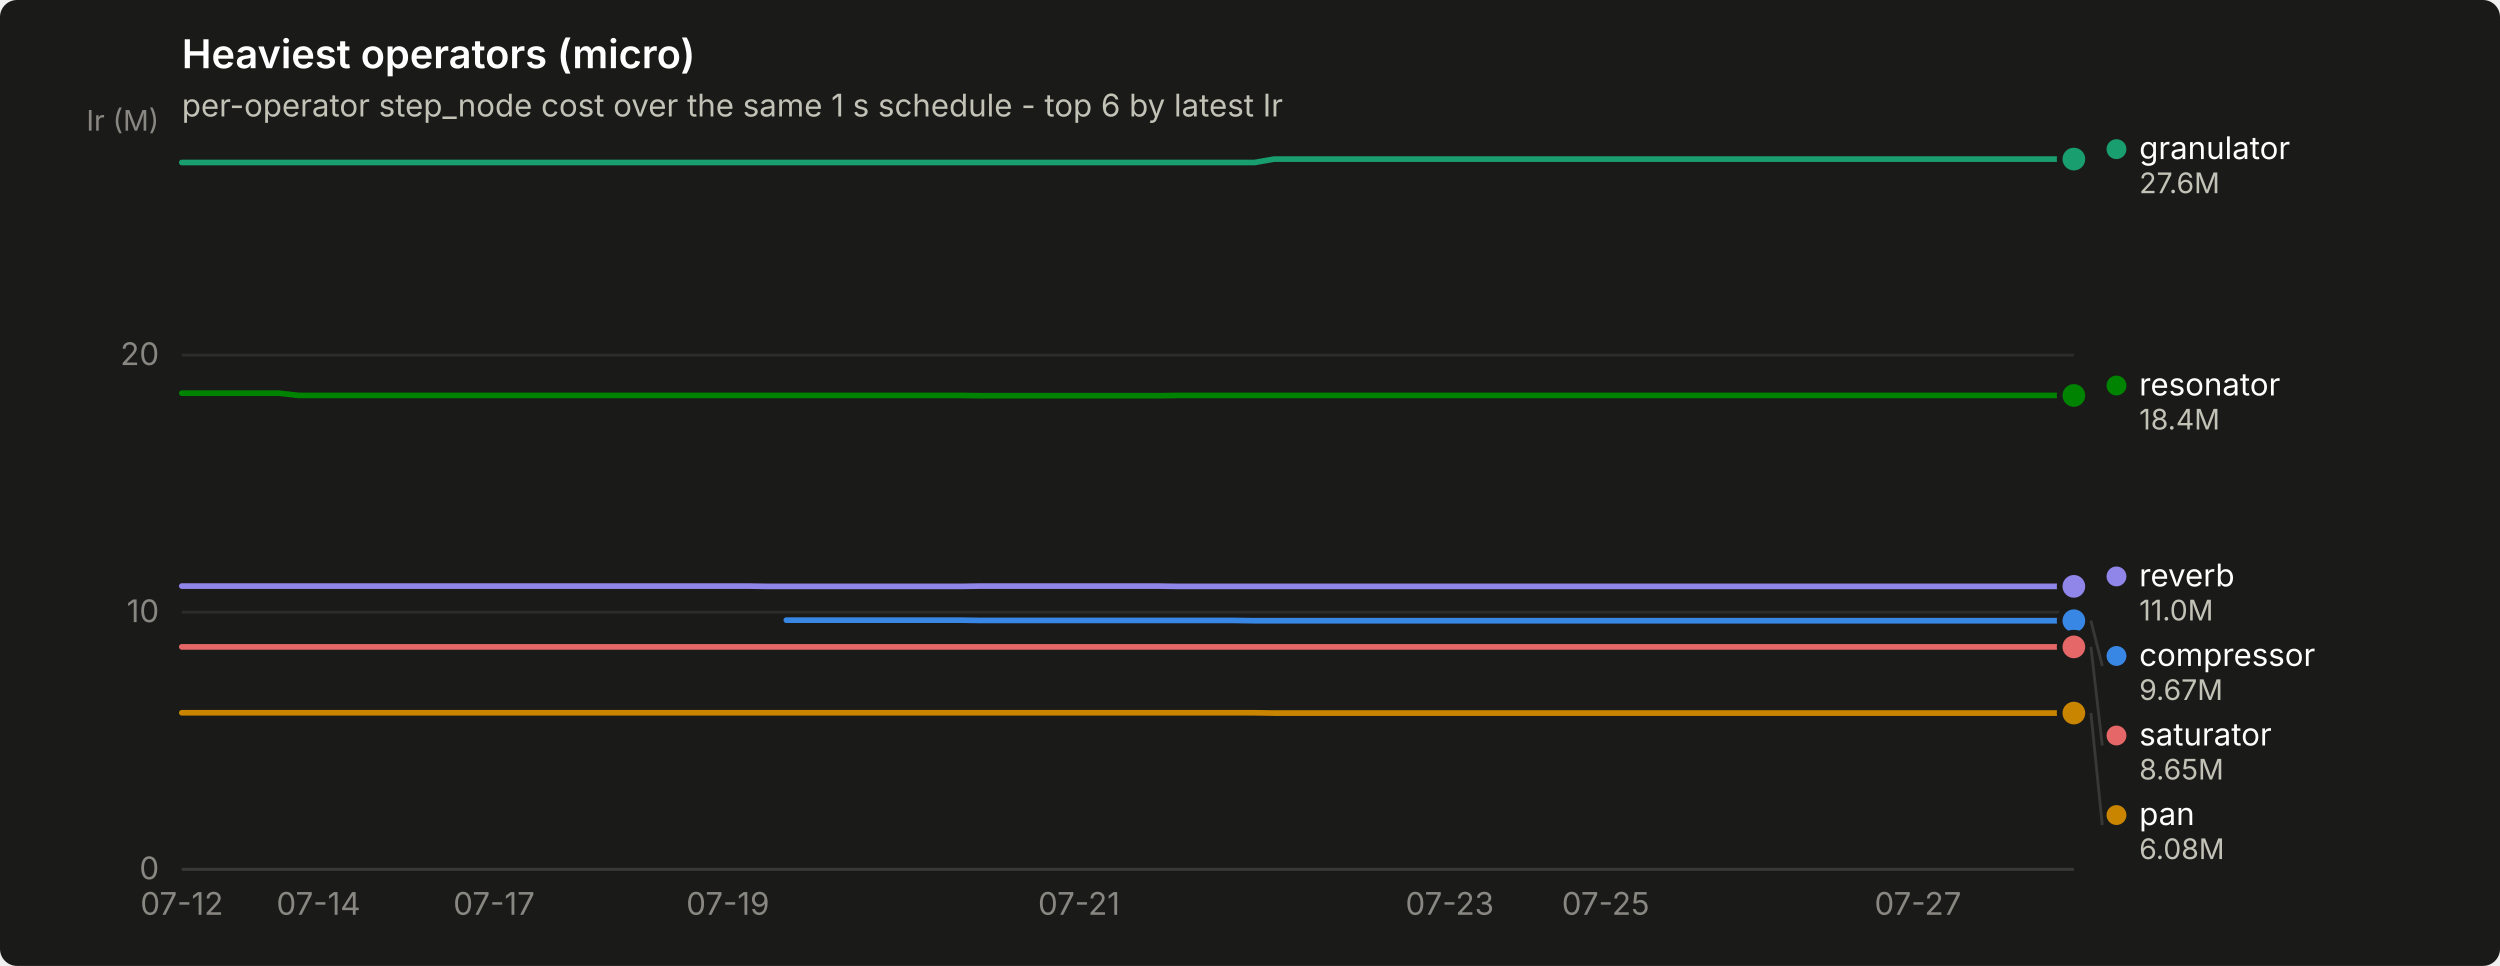
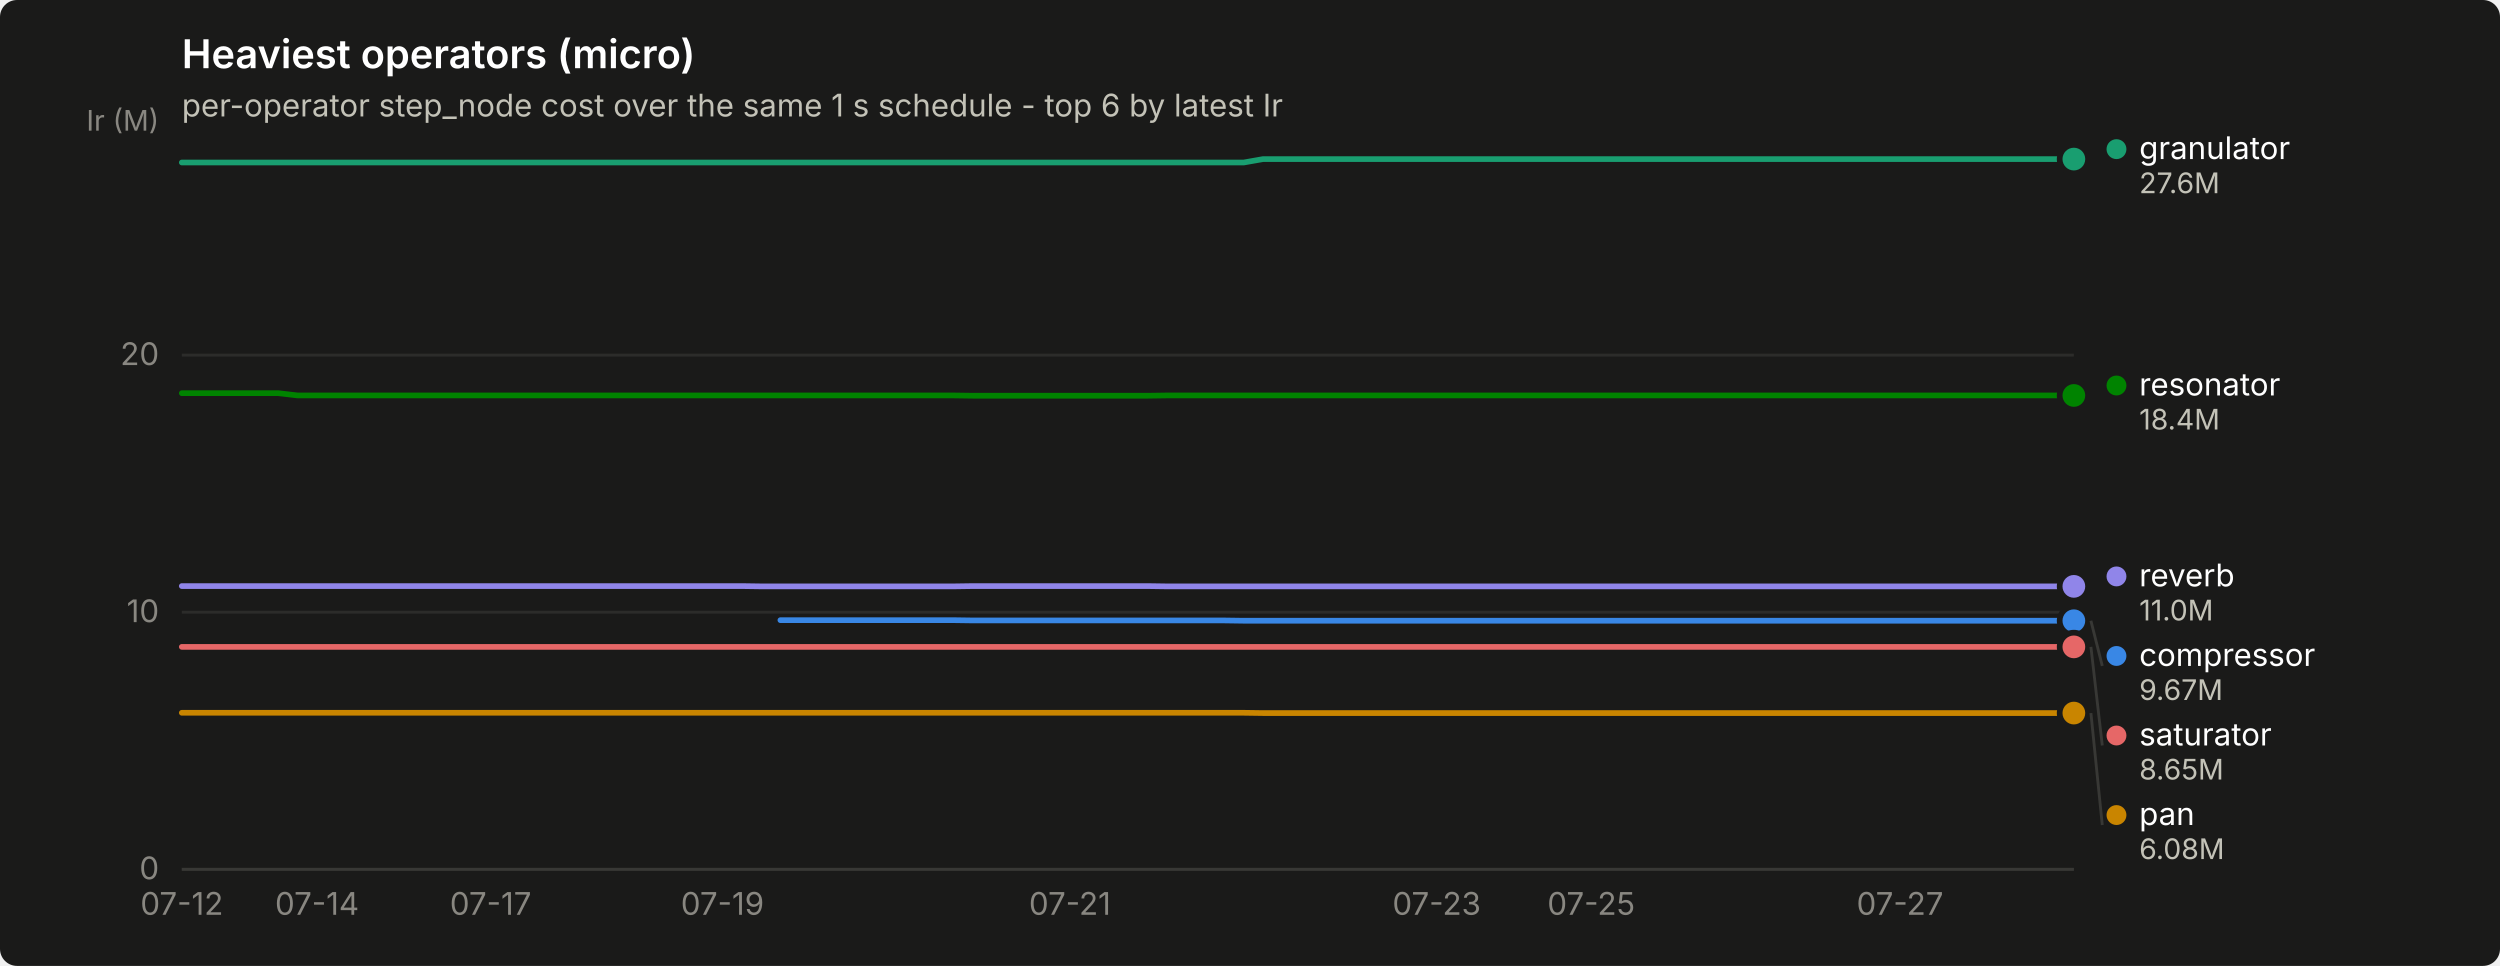
<svg xmlns="http://www.w3.org/2000/svg" width="880" height="340" viewBox="0 0 880 340" role="img" aria-label="Heaviest operators (micro)">
  <rect width="880" height="340" rx="6" fill="#1a1a19" />
  <text x="64" y="24" font-family="system-ui, -apple-system, &quot;Segoe UI&quot;, sans-serif" font-size="14" font-weight="600" fill="#ffffff">Heaviest operators (micro)</text>
  <text x="64" y="41" font-family="system-ui, -apple-system, &quot;Segoe UI&quot;, sans-serif" font-size="11" fill="#c3c2b7">per-operator step_node cost over the same 1 s schedule - top 6 by latest Ir</text>
  <line x1="64" y1="306.0" x2="730" y2="306.0" stroke="#2c2c2a" stroke-width="1" />
  <text x="56" y="309.5" text-anchor="end" font-family="system-ui, -apple-system, &quot;Segoe UI&quot;, sans-serif" font-size="11" style="font-variant-numeric: tabular-nums" fill="#898781">0</text>
  <line x1="64" y1="215.5" x2="730" y2="215.5" stroke="#2c2c2a" stroke-width="1" />
  <text x="56" y="219.0" text-anchor="end" font-family="system-ui, -apple-system, &quot;Segoe UI&quot;, sans-serif" font-size="11" style="font-variant-numeric: tabular-nums" fill="#898781">10</text>
  <line x1="64" y1="125.0" x2="730" y2="125.0" stroke="#2c2c2a" stroke-width="1" />
  <text x="56" y="128.5" text-anchor="end" font-family="system-ui, -apple-system, &quot;Segoe UI&quot;, sans-serif" font-size="11" style="font-variant-numeric: tabular-nums" fill="#898781">20</text>
  <text x="56" y="46" text-anchor="end" font-family="system-ui, -apple-system, &quot;Segoe UI&quot;, sans-serif" font-size="10" fill="#898781">Ir (M)</text>
  <line x1="64" y1="306" x2="730" y2="306" stroke="#383835" stroke-width="1" />
  <text x="64.0" y="322" text-anchor="middle" font-family="system-ui, -apple-system, &quot;Segoe UI&quot;, sans-serif" font-size="11" style="font-variant-numeric: tabular-nums" fill="#898781">07-12</text>
-   <text x="112.1" y="322" text-anchor="middle" font-family="system-ui, -apple-system, &quot;Segoe UI&quot;, sans-serif" font-size="11" style="font-variant-numeric: tabular-nums" fill="#898781">07-14</text>
-   <text x="173.9" y="322" text-anchor="middle" font-family="system-ui, -apple-system, &quot;Segoe UI&quot;, sans-serif" font-size="11" style="font-variant-numeric: tabular-nums" fill="#898781">07-17</text>
-   <text x="256.2" y="322" text-anchor="middle" font-family="system-ui, -apple-system, &quot;Segoe UI&quot;, sans-serif" font-size="11" style="font-variant-numeric: tabular-nums" fill="#898781">07-19</text>
-   <text x="379.8" y="322" text-anchor="middle" font-family="system-ui, -apple-system, &quot;Segoe UI&quot;, sans-serif" font-size="11" style="font-variant-numeric: tabular-nums" fill="#898781">07-21</text>
-   <text x="510.3" y="322" text-anchor="middle" font-family="system-ui, -apple-system, &quot;Segoe UI&quot;, sans-serif" font-size="11" style="font-variant-numeric: tabular-nums" fill="#898781">07-23</text>
-   <text x="565.2" y="322" text-anchor="middle" font-family="system-ui, -apple-system, &quot;Segoe UI&quot;, sans-serif" font-size="11" style="font-variant-numeric: tabular-nums" fill="#898781">07-25</text>
-   <text x="675.1" y="322" text-anchor="middle" font-family="system-ui, -apple-system, &quot;Segoe UI&quot;, sans-serif" font-size="11" style="font-variant-numeric: tabular-nums" fill="#898781">07-27</text>
-   <path d="M276.8,218.3 L283.7,218.3 L290.6,218.3 L297.4,218.3 L304.3,218.3 L311.2,218.3 L318.0,218.3 L324.9,218.3 L331.8,218.3 L338.6,218.3 L345.5,218.4 L352.4,218.4 L359.2,218.4 L366.1,218.4 L373.0,218.4 L379.8,218.4 L386.7,218.4 L393.6,218.4 L400.4,218.4 L407.3,218.4 L414.2,218.4 L421.0,218.4 L427.9,218.4 L434.8,218.4 L441.6,218.5 L448.5,218.5 L455.4,218.5 L462.2,218.5 L469.1,218.5 L476.0,218.5 L482.8,218.5 L489.7,218.5 L496.6,218.5 L503.4,218.5 L510.3,218.5 L517.2,218.5 L524.0,218.5 L530.9,218.5 L537.8,218.5 L544.6,218.5 L551.5,218.5 L558.4,218.5 L565.2,218.5 L572.1,218.5 L578.9,218.5 L585.8,218.5 L592.7,218.5 L599.5,218.5 L606.4,218.5 L613.3,218.5 L620.1,218.5 L627.0,218.5 L633.9,218.5 L640.7,218.5 L647.6,218.5 L654.5,218.5 L661.3,218.5 L668.2,218.5 L675.1,218.5 L681.9,218.5 L688.8,218.5 L695.7,218.5 L702.5,218.5 L709.4,218.5 L716.3,218.5 L723.1,218.5 L730.0,218.5" fill="none" stroke="#3987e5" stroke-width="2" stroke-linejoin="round" stroke-linecap="round" />
+   <text x="111.6" y="322" text-anchor="middle" font-family="system-ui, -apple-system, &quot;Segoe UI&quot;, sans-serif" font-size="11" style="font-variant-numeric: tabular-nums" fill="#898781">07-14</text>
+   <text x="172.7" y="322" text-anchor="middle" font-family="system-ui, -apple-system, &quot;Segoe UI&quot;, sans-serif" font-size="11" style="font-variant-numeric: tabular-nums" fill="#898781">07-17</text>
+   <text x="254.3" y="322" text-anchor="middle" font-family="system-ui, -apple-system, &quot;Segoe UI&quot;, sans-serif" font-size="11" style="font-variant-numeric: tabular-nums" fill="#898781">07-19</text>
+   <text x="376.6" y="322" text-anchor="middle" font-family="system-ui, -apple-system, &quot;Segoe UI&quot;, sans-serif" font-size="11" style="font-variant-numeric: tabular-nums" fill="#898781">07-21</text>
+   <text x="505.7" y="322" text-anchor="middle" font-family="system-ui, -apple-system, &quot;Segoe UI&quot;, sans-serif" font-size="11" style="font-variant-numeric: tabular-nums" fill="#898781">07-23</text>
+   <text x="560.1" y="322" text-anchor="middle" font-family="system-ui, -apple-system, &quot;Segoe UI&quot;, sans-serif" font-size="11" style="font-variant-numeric: tabular-nums" fill="#898781">07-25</text>
+   <text x="668.8" y="322" text-anchor="middle" font-family="system-ui, -apple-system, &quot;Segoe UI&quot;, sans-serif" font-size="11" style="font-variant-numeric: tabular-nums" fill="#898781">07-27</text>
+   <path d="M274.7,218.3 L281.5,218.3 L288.3,218.3 L295.1,218.3 L301.9,218.3 L308.7,218.3 L315.4,218.3 L322.2,218.3 L329.0,218.3 L335.8,218.3 L342.6,218.4 L349.4,218.4 L356.2,218.4 L363.0,218.4 L369.8,218.4 L376.6,218.4 L383.4,218.4 L390.2,218.4 L397.0,218.4 L403.8,218.4 L410.6,218.4 L417.4,218.4 L424.2,218.4 L431.0,218.4 L437.8,218.5 L444.6,218.5 L451.4,218.5 L458.2,218.5 L465.0,218.5 L471.8,218.5 L478.6,218.5 L485.3,218.5 L492.1,218.5 L498.9,218.5 L505.7,218.5 L512.5,218.5 L519.3,218.5 L526.1,218.5 L532.9,218.5 L539.7,218.5 L546.5,218.5 L553.3,218.5 L560.1,218.5 L566.9,218.5 L573.7,218.5 L580.5,218.5 L587.3,218.5 L594.1,218.5 L600.9,218.5 L607.7,218.5 L614.5,218.5 L621.3,218.5 L628.1,218.5 L634.9,218.5 L641.7,218.5 L648.4,218.5 L655.2,218.5 L662.0,218.5 L668.8,218.5 L675.6,218.5 L682.4,218.5 L689.2,218.5 L696.0,218.5 L702.8,218.5 L709.6,218.5 L716.4,218.5 L723.2,218.5 L730.0,218.5" fill="none" stroke="#3987e5" stroke-width="2" stroke-linejoin="round" stroke-linecap="round" />
  <circle cx="730.0" cy="218.5" r="6" fill="#1a1a19" />
  <circle cx="730.0" cy="218.5" r="4" fill="#3987e5" />
-   <path d="M64.0,57.2 L70.9,57.2 L77.7,57.2 L84.6,57.2 L91.5,57.2 L98.3,57.2 L105.2,57.2 L112.1,57.2 L118.9,57.2 L125.8,57.2 L132.7,57.2 L139.5,57.2 L146.4,57.2 L153.3,57.2 L160.1,57.2 L167.0,57.2 L173.9,57.2 L180.7,57.2 L187.6,57.2 L194.5,57.2 L201.3,57.2 L208.2,57.2 L215.1,57.2 L221.9,57.2 L228.8,57.2 L235.6,57.2 L242.5,57.2 L249.4,57.2 L256.2,57.2 L263.1,57.2 L270.0,57.2 L276.8,57.2 L283.7,57.2 L290.6,57.2 L297.4,57.2 L304.3,57.2 L311.2,57.2 L318.0,57.2 L324.9,57.2 L331.8,57.2 L338.6,57.2 L345.5,57.2 L352.4,57.2 L359.2,57.2 L366.1,57.2 L373.0,57.2 L379.8,57.2 L386.7,57.2 L393.6,57.2 L400.4,57.2 L407.3,57.2 L414.2,57.2 L421.0,57.2 L427.9,57.2 L434.8,57.2 L441.6,57.2 L448.5,56.0 L455.4,56.0 L462.2,56.0 L469.1,56.0 L476.0,56.0 L482.8,56.0 L489.7,56.0 L496.6,56.0 L503.4,56.0 L510.3,56.0 L517.2,56.0 L524.0,56.0 L530.9,56.0 L537.8,56.0 L544.6,56.0 L551.5,56.0 L558.4,56.0 L565.2,56.0 L572.1,56.0 L578.9,56.0 L585.8,56.0 L592.7,56.0 L599.5,56.0 L606.4,56.0 L613.3,56.0 L620.1,56.0 L627.0,56.0 L633.9,56.0 L640.7,56.0 L647.6,56.0 L654.5,56.0 L661.3,56.0 L668.2,56.0 L675.1,56.0 L681.9,56.0 L688.8,56.0 L695.7,56.0 L702.5,56.0 L709.4,56.0 L716.3,56.0 L723.1,56.0 L730.0,56.0" fill="none" stroke="#199e70" stroke-width="2" stroke-linejoin="round" stroke-linecap="round" />
+   <path d="M64.0,57.2 L70.8,57.2 L77.6,57.2 L84.4,57.2 L91.2,57.2 L98.0,57.2 L104.8,57.2 L111.6,57.2 L118.4,57.2 L125.2,57.2 L132.0,57.2 L138.8,57.2 L145.6,57.2 L152.3,57.2 L159.1,57.2 L165.9,57.2 L172.7,57.2 L179.5,57.2 L186.3,57.2 L193.1,57.2 L199.9,57.2 L206.7,57.2 L213.5,57.2 L220.3,57.2 L227.1,57.2 L233.9,57.2 L240.7,57.2 L247.5,57.2 L254.3,57.2 L261.1,57.2 L267.9,57.2 L274.7,57.2 L281.5,57.2 L288.3,57.2 L295.1,57.2 L301.9,57.2 L308.7,57.2 L315.4,57.2 L322.2,57.2 L329.0,57.2 L335.8,57.2 L342.6,57.2 L349.4,57.2 L356.2,57.2 L363.0,57.2 L369.8,57.2 L376.6,57.2 L383.4,57.2 L390.2,57.2 L397.0,57.2 L403.8,57.2 L410.6,57.2 L417.4,57.2 L424.2,57.2 L431.0,57.2 L437.8,57.2 L444.6,56.0 L451.4,56.0 L458.2,56.0 L465.0,56.0 L471.8,56.0 L478.6,56.0 L485.3,56.0 L492.1,56.0 L498.9,56.0 L505.7,56.0 L512.5,56.0 L519.3,56.0 L526.1,56.0 L532.9,56.0 L539.7,56.0 L546.5,56.0 L553.3,56.0 L560.1,56.0 L566.9,56.0 L573.7,56.0 L580.5,56.0 L587.3,56.0 L594.1,56.0 L600.9,56.0 L607.7,56.0 L614.5,56.0 L621.3,56.0 L628.1,56.0 L634.9,56.0 L641.7,56.0 L648.4,56.0 L655.2,56.0 L662.0,56.0 L668.8,56.0 L675.6,56.0 L682.4,56.0 L689.2,56.0 L696.0,56.0 L702.8,56.0 L709.6,56.0 L716.4,56.0 L723.2,56.0 L730.0,56.0" fill="none" stroke="#199e70" stroke-width="2" stroke-linejoin="round" stroke-linecap="round" />
  <circle cx="730.0" cy="56.0" r="6" fill="#1a1a19" />
  <circle cx="730.0" cy="56.0" r="4" fill="#199e70" />
-   <path d="M64.0,250.9 L70.9,250.9 L77.7,250.9 L84.6,250.9 L91.5,250.9 L98.3,250.9 L105.2,250.9 L112.1,250.9 L118.9,250.9 L125.8,250.9 L132.7,250.9 L139.5,250.9 L146.4,250.9 L153.3,250.9 L160.1,250.9 L167.0,250.9 L173.9,250.9 L180.7,250.9 L187.6,250.9 L194.5,250.9 L201.3,250.9 L208.2,250.9 L215.1,250.9 L221.9,250.9 L228.8,250.9 L235.6,250.9 L242.5,250.9 L249.4,250.9 L256.2,250.9 L263.1,250.9 L270.0,250.9 L276.8,250.9 L283.7,250.9 L290.6,250.9 L297.4,250.9 L304.3,250.9 L311.2,250.9 L318.0,250.9 L324.9,250.9 L331.8,250.9 L338.6,250.9 L345.5,250.9 L352.4,250.9 L359.2,250.9 L366.1,250.9 L373.0,250.9 L379.8,250.9 L386.7,250.9 L393.6,250.9 L400.4,250.9 L407.3,250.9 L414.2,250.9 L421.0,250.9 L427.9,250.9 L434.8,250.9 L441.6,250.9 L448.5,251.0 L455.4,251.0 L462.2,251.0 L469.1,251.0 L476.0,251.0 L482.8,251.0 L489.7,251.0 L496.6,251.0 L503.4,251.0 L510.3,251.0 L517.2,251.0 L524.0,251.0 L530.9,251.0 L537.8,251.0 L544.6,251.0 L551.5,251.0 L558.4,251.0 L565.2,251.0 L572.1,251.0 L578.9,251.0 L585.8,251.0 L592.7,251.0 L599.5,251.0 L606.4,251.0 L613.3,251.0 L620.1,251.0 L627.0,251.0 L633.9,251.0 L640.7,251.0 L647.6,251.0 L654.5,251.0 L661.3,251.0 L668.2,251.0 L675.1,251.0 L681.9,251.0 L688.8,251.0 L695.7,251.0 L702.5,251.0 L709.4,251.0 L716.3,251.0 L723.1,251.0 L730.0,251.0" fill="none" stroke="#c98500" stroke-width="2" stroke-linejoin="round" stroke-linecap="round" />
+   <path d="M64.0,250.9 L70.8,250.9 L77.6,250.9 L84.4,250.9 L91.2,250.9 L98.0,250.9 L104.8,250.9 L111.6,250.9 L118.4,250.9 L125.2,250.9 L132.0,250.9 L138.8,250.9 L145.6,250.9 L152.3,250.9 L159.1,250.9 L165.9,250.9 L172.7,250.9 L179.5,250.9 L186.3,250.9 L193.1,250.9 L199.9,250.9 L206.7,250.9 L213.5,250.9 L220.3,250.9 L227.1,250.9 L233.9,250.9 L240.7,250.9 L247.5,250.9 L254.3,250.9 L261.1,250.9 L267.9,250.9 L274.7,250.9 L281.5,250.9 L288.3,250.9 L295.1,250.9 L301.9,250.9 L308.7,250.9 L315.4,250.9 L322.2,250.9 L329.0,250.9 L335.8,250.9 L342.6,250.9 L349.4,250.9 L356.2,250.9 L363.0,250.9 L369.8,250.9 L376.6,250.9 L383.4,250.9 L390.2,250.9 L397.0,250.9 L403.8,250.9 L410.6,250.9 L417.4,250.9 L424.2,250.9 L431.0,250.9 L437.8,250.9 L444.6,251.0 L451.4,251.0 L458.2,251.0 L465.0,251.0 L471.8,251.0 L478.6,251.0 L485.3,251.0 L492.1,251.0 L498.9,251.0 L505.7,251.0 L512.5,251.0 L519.3,251.0 L526.1,251.0 L532.9,251.0 L539.7,251.0 L546.5,251.0 L553.3,251.0 L560.1,251.0 L566.9,251.0 L573.7,251.0 L580.5,251.0 L587.3,251.0 L594.1,251.0 L600.9,251.0 L607.7,251.0 L614.5,251.0 L621.3,251.0 L628.1,251.0 L634.9,251.0 L641.7,251.0 L648.4,251.0 L655.2,251.0 L662.0,251.0 L668.8,251.0 L675.6,251.0 L682.4,251.0 L689.2,251.0 L696.0,251.0 L702.8,251.0 L709.6,251.0 L716.4,251.0 L723.2,251.0 L730.0,251.0" fill="none" stroke="#c98500" stroke-width="2" stroke-linejoin="round" stroke-linecap="round" />
  <circle cx="730.0" cy="251.0" r="6" fill="#1a1a19" />
  <circle cx="730.0" cy="251.0" r="4" fill="#c98500" />
-   <path d="M64.0,138.4 L70.9,138.4 L77.7,138.4 L84.6,138.4 L91.5,138.4 L98.3,138.4 L105.2,139.2 L112.1,139.2 L118.9,139.2 L125.8,139.2 L132.7,139.2 L139.5,139.2 L146.4,139.2 L153.3,139.2 L160.1,139.2 L167.0,139.2 L173.9,139.2 L180.7,139.2 L187.6,139.2 L194.5,139.2 L201.3,139.2 L208.2,139.2 L215.1,139.2 L221.9,139.2 L228.8,139.2 L235.6,139.2 L242.5,139.2 L249.4,139.2 L256.2,139.2 L263.1,139.2 L270.0,139.2 L276.8,139.2 L283.7,139.2 L290.6,139.2 L297.4,139.2 L304.3,139.2 L311.2,139.2 L318.0,139.2 L324.9,139.2 L331.8,139.2 L338.6,139.2 L345.5,139.3 L352.4,139.3 L359.2,139.3 L366.1,139.3 L373.0,139.3 L379.8,139.3 L386.7,139.3 L393.6,139.3 L400.4,139.3 L407.3,139.3 L414.2,139.2 L421.0,139.2 L427.9,139.2 L434.8,139.2 L441.6,139.2 L448.5,139.2 L455.4,139.2 L462.2,139.2 L469.1,139.2 L476.0,139.2 L482.8,139.2 L489.7,139.2 L496.6,139.2 L503.4,139.2 L510.3,139.2 L517.2,139.2 L524.0,139.2 L530.9,139.2 L537.8,139.2 L544.6,139.2 L551.5,139.2 L558.4,139.2 L565.2,139.2 L572.1,139.2 L578.9,139.2 L585.8,139.2 L592.7,139.2 L599.5,139.2 L606.4,139.2 L613.3,139.2 L620.1,139.2 L627.0,139.2 L633.9,139.2 L640.7,139.2 L647.6,139.2 L654.5,139.2 L661.3,139.2 L668.2,139.2 L675.1,139.2 L681.9,139.2 L688.8,139.2 L695.7,139.2 L702.5,139.2 L709.4,139.2 L716.3,139.2 L723.1,139.2 L730.0,139.2" fill="none" stroke="#008300" stroke-width="2" stroke-linejoin="round" stroke-linecap="round" />
+   <path d="M64.0,138.4 L70.8,138.4 L77.6,138.4 L84.4,138.4 L91.2,138.4 L98.0,138.4 L104.8,139.2 L111.6,139.2 L118.4,139.2 L125.2,139.2 L132.0,139.2 L138.8,139.2 L145.6,139.2 L152.3,139.2 L159.1,139.2 L165.9,139.2 L172.7,139.2 L179.5,139.2 L186.3,139.2 L193.1,139.2 L199.9,139.2 L206.7,139.2 L213.5,139.2 L220.3,139.2 L227.1,139.2 L233.9,139.2 L240.7,139.2 L247.5,139.2 L254.3,139.2 L261.1,139.2 L267.9,139.2 L274.7,139.2 L281.5,139.2 L288.3,139.2 L295.1,139.2 L301.9,139.2 L308.7,139.2 L315.4,139.2 L322.2,139.2 L329.0,139.2 L335.8,139.2 L342.6,139.3 L349.4,139.3 L356.2,139.3 L363.0,139.3 L369.8,139.3 L376.6,139.3 L383.4,139.3 L390.2,139.3 L397.0,139.3 L403.8,139.3 L410.6,139.2 L417.4,139.2 L424.2,139.2 L431.0,139.2 L437.8,139.2 L444.6,139.2 L451.4,139.2 L458.2,139.2 L465.0,139.2 L471.8,139.2 L478.6,139.2 L485.3,139.2 L492.1,139.2 L498.9,139.2 L505.7,139.2 L512.5,139.2 L519.3,139.2 L526.1,139.2 L532.9,139.2 L539.7,139.2 L546.5,139.2 L553.3,139.2 L560.1,139.2 L566.9,139.2 L573.7,139.2 L580.5,139.2 L587.3,139.2 L594.1,139.2 L600.9,139.2 L607.7,139.2 L614.5,139.2 L621.3,139.2 L628.1,139.2 L634.9,139.2 L641.7,139.2 L648.4,139.2 L655.2,139.2 L662.0,139.2 L668.8,139.2 L675.6,139.2 L682.4,139.2 L689.2,139.2 L696.0,139.2 L702.8,139.2 L709.6,139.2 L716.4,139.2 L723.2,139.2 L730.0,139.2" fill="none" stroke="#008300" stroke-width="2" stroke-linejoin="round" stroke-linecap="round" />
  <circle cx="730.0" cy="139.2" r="6" fill="#1a1a19" />
  <circle cx="730.0" cy="139.2" r="4" fill="#008300" />
-   <path d="M64.0,206.3 L70.9,206.3 L77.7,206.3 L84.6,206.3 L91.5,206.3 L98.3,206.3 L105.2,206.3 L112.1,206.3 L118.9,206.3 L125.8,206.3 L132.7,206.3 L139.5,206.3 L146.4,206.3 L153.3,206.3 L160.1,206.3 L167.0,206.3 L173.9,206.3 L180.7,206.3 L187.6,206.3 L194.5,206.3 L201.3,206.3 L208.2,206.3 L215.1,206.3 L221.9,206.3 L228.8,206.3 L235.6,206.3 L242.5,206.3 L249.4,206.3 L256.2,206.3 L263.1,206.3 L270.0,206.4 L276.8,206.4 L283.7,206.4 L290.6,206.4 L297.4,206.4 L304.3,206.4 L311.2,206.4 L318.0,206.4 L324.9,206.4 L331.8,206.4 L338.6,206.4 L345.5,206.3 L352.4,206.3 L359.2,206.3 L366.1,206.3 L373.0,206.3 L379.8,206.3 L386.7,206.3 L393.6,206.3 L400.4,206.3 L407.3,206.3 L414.2,206.4 L421.0,206.4 L427.9,206.4 L434.8,206.4 L441.6,206.4 L448.5,206.4 L455.4,206.4 L462.2,206.4 L469.1,206.4 L476.0,206.4 L482.8,206.4 L489.7,206.4 L496.6,206.4 L503.4,206.4 L510.3,206.4 L517.2,206.4 L524.0,206.4 L530.9,206.4 L537.8,206.4 L544.6,206.4 L551.5,206.4 L558.4,206.4 L565.2,206.4 L572.1,206.4 L578.9,206.4 L585.8,206.4 L592.7,206.4 L599.5,206.4 L606.4,206.4 L613.3,206.4 L620.1,206.4 L627.0,206.4 L633.9,206.4 L640.7,206.4 L647.6,206.4 L654.5,206.4 L661.3,206.4 L668.2,206.4 L675.1,206.4 L681.9,206.4 L688.8,206.4 L695.7,206.4 L702.5,206.4 L709.4,206.4 L716.3,206.4 L723.1,206.4 L730.0,206.4" fill="none" stroke="#9085e9" stroke-width="2" stroke-linejoin="round" stroke-linecap="round" />
+   <path d="M64.0,206.3 L70.8,206.3 L77.6,206.3 L84.4,206.3 L91.2,206.3 L98.0,206.3 L104.8,206.3 L111.6,206.3 L118.4,206.3 L125.2,206.3 L132.0,206.3 L138.8,206.3 L145.6,206.3 L152.3,206.3 L159.1,206.3 L165.9,206.3 L172.7,206.3 L179.5,206.3 L186.3,206.3 L193.1,206.3 L199.9,206.3 L206.7,206.3 L213.5,206.3 L220.3,206.3 L227.1,206.3 L233.9,206.3 L240.7,206.3 L247.5,206.3 L254.3,206.3 L261.1,206.3 L267.9,206.4 L274.7,206.4 L281.5,206.4 L288.3,206.4 L295.1,206.4 L301.9,206.4 L308.7,206.4 L315.4,206.4 L322.2,206.4 L329.0,206.4 L335.8,206.4 L342.6,206.3 L349.4,206.3 L356.2,206.3 L363.0,206.3 L369.8,206.3 L376.6,206.3 L383.4,206.3 L390.2,206.3 L397.0,206.3 L403.8,206.3 L410.6,206.4 L417.4,206.4 L424.2,206.4 L431.0,206.4 L437.8,206.4 L444.6,206.4 L451.4,206.4 L458.2,206.4 L465.0,206.4 L471.8,206.4 L478.6,206.4 L485.3,206.4 L492.1,206.4 L498.9,206.4 L505.7,206.4 L512.5,206.4 L519.3,206.4 L526.1,206.4 L532.9,206.4 L539.7,206.4 L546.5,206.4 L553.3,206.4 L560.1,206.4 L566.9,206.4 L573.7,206.4 L580.5,206.4 L587.3,206.4 L594.1,206.4 L600.9,206.4 L607.7,206.4 L614.5,206.4 L621.3,206.4 L628.1,206.4 L634.9,206.4 L641.7,206.4 L648.4,206.4 L655.2,206.4 L662.0,206.4 L668.8,206.4 L675.6,206.4 L682.4,206.4 L689.2,206.4 L696.0,206.4 L702.8,206.4 L709.6,206.4 L716.4,206.4 L723.2,206.4 L730.0,206.4" fill="none" stroke="#9085e9" stroke-width="2" stroke-linejoin="round" stroke-linecap="round" />
  <circle cx="730.0" cy="206.4" r="6" fill="#1a1a19" />
  <circle cx="730.0" cy="206.4" r="4" fill="#9085e9" />
-   <path d="M64.0,227.7 L70.9,227.7 L77.7,227.7 L84.6,227.7 L91.5,227.7 L98.3,227.7 L105.2,227.7 L112.1,227.7 L118.9,227.7 L125.8,227.7 L132.7,227.7 L139.5,227.7 L146.4,227.7 L153.3,227.7 L160.1,227.7 L167.0,227.7 L173.9,227.7 L180.7,227.7 L187.6,227.7 L194.5,227.7 L201.3,227.7 L208.2,227.7 L215.1,227.7 L221.9,227.7 L228.8,227.7 L235.6,227.7 L242.5,227.7 L249.4,227.7 L256.2,227.7 L263.1,227.7 L270.0,227.7 L276.8,227.7 L283.7,227.7 L290.6,227.7 L297.4,227.7 L304.3,227.7 L311.2,227.7 L318.0,227.7 L324.9,227.7 L331.8,227.7 L338.6,227.7 L345.5,227.7 L352.4,227.7 L359.2,227.7 L366.1,227.7 L373.0,227.7 L379.8,227.7 L386.7,227.7 L393.6,227.7 L400.4,227.7 L407.3,227.7 L414.2,227.7 L421.0,227.7 L427.9,227.7 L434.8,227.7 L441.6,227.7 L448.5,227.7 L455.4,227.7 L462.2,227.7 L469.1,227.7 L476.0,227.7 L482.8,227.7 L489.7,227.7 L496.6,227.7 L503.4,227.7 L510.3,227.7 L517.2,227.7 L524.0,227.7 L530.9,227.7 L537.8,227.7 L544.6,227.7 L551.5,227.7 L558.4,227.7 L565.2,227.7 L572.1,227.7 L578.9,227.7 L585.8,227.7 L592.7,227.7 L599.5,227.7 L606.4,227.7 L613.3,227.7 L620.1,227.7 L627.0,227.7 L633.9,227.7 L640.7,227.7 L647.6,227.7 L654.5,227.7 L661.3,227.7 L668.2,227.7 L675.1,227.7 L681.9,227.7 L688.8,227.7 L695.7,227.7 L702.5,227.7 L709.4,227.7 L716.3,227.7 L723.1,227.7 L730.0,227.7" fill="none" stroke="#e66767" stroke-width="2" stroke-linejoin="round" stroke-linecap="round" />
+   <path d="M64.0,227.7 L70.8,227.7 L77.6,227.7 L84.4,227.7 L91.2,227.7 L98.0,227.7 L104.8,227.7 L111.6,227.7 L118.4,227.7 L125.2,227.7 L132.0,227.7 L138.8,227.7 L145.6,227.7 L152.3,227.7 L159.1,227.7 L165.9,227.7 L172.7,227.7 L179.5,227.7 L186.3,227.7 L193.1,227.7 L199.9,227.7 L206.7,227.7 L213.5,227.7 L220.3,227.7 L227.1,227.7 L233.9,227.7 L240.7,227.7 L247.5,227.7 L254.3,227.7 L261.1,227.7 L267.9,227.7 L274.7,227.7 L281.5,227.7 L288.3,227.7 L295.1,227.7 L301.9,227.7 L308.7,227.7 L315.4,227.7 L322.2,227.7 L329.0,227.7 L335.8,227.7 L342.6,227.7 L349.4,227.7 L356.2,227.7 L363.0,227.7 L369.8,227.7 L376.6,227.7 L383.4,227.7 L390.2,227.7 L397.0,227.7 L403.8,227.7 L410.6,227.7 L417.4,227.7 L424.2,227.7 L431.0,227.7 L437.8,227.7 L444.6,227.7 L451.4,227.7 L458.2,227.7 L465.0,227.7 L471.8,227.7 L478.6,227.7 L485.3,227.7 L492.1,227.7 L498.9,227.7 L505.7,227.7 L512.5,227.7 L519.3,227.7 L526.1,227.7 L532.9,227.7 L539.7,227.7 L546.5,227.7 L553.3,227.7 L560.1,227.7 L566.9,227.7 L573.7,227.7 L580.5,227.7 L587.3,227.7 L594.1,227.7 L600.9,227.7 L607.7,227.7 L614.5,227.7 L621.3,227.7 L628.1,227.7 L634.9,227.7 L641.7,227.7 L648.4,227.7 L655.2,227.7 L662.0,227.7 L668.8,227.7 L675.6,227.7 L682.4,227.7 L689.2,227.7 L696.0,227.7 L702.8,227.7 L709.6,227.7 L716.4,227.7 L723.2,227.7 L730.0,227.7" fill="none" stroke="#e66767" stroke-width="2" stroke-linejoin="round" stroke-linecap="round" />
  <circle cx="730.0" cy="227.7" r="6" fill="#1a1a19" />
  <circle cx="730.0" cy="227.7" r="4" fill="#e66767" />
  <circle cx="745.0" cy="52.5" r="3.5" fill="#199e70" />
  <text x="753.0" y="56.0" font-family="system-ui, -apple-system, &quot;Segoe UI&quot;, sans-serif" font-size="11" fill="#ffffff">granulator</text>
  <text x="753.0" y="68.0" font-family="system-ui, -apple-system, &quot;Segoe UI&quot;, sans-serif" font-size="10" style="font-variant-numeric: tabular-nums" fill="#c3c2b7">27.6M</text>
  <circle cx="745.0" cy="135.7" r="3.5" fill="#008300" />
  <text x="753.0" y="139.2" font-family="system-ui, -apple-system, &quot;Segoe UI&quot;, sans-serif" font-size="11" fill="#ffffff">resonator</text>
  <text x="753.0" y="151.2" font-family="system-ui, -apple-system, &quot;Segoe UI&quot;, sans-serif" font-size="10" style="font-variant-numeric: tabular-nums" fill="#c3c2b7">18.4M</text>
  <circle cx="745.0" cy="202.9" r="3.5" fill="#9085e9" />
  <text x="753.0" y="206.4" font-family="system-ui, -apple-system, &quot;Segoe UI&quot;, sans-serif" font-size="11" fill="#ffffff">reverb</text>
  <text x="753.0" y="218.4" font-family="system-ui, -apple-system, &quot;Segoe UI&quot;, sans-serif" font-size="10" style="font-variant-numeric: tabular-nums" fill="#c3c2b7">11.0M</text>
  <line x1="736.0" y1="218.5" x2="740.0" y2="234.4" stroke="#383835" stroke-width="1" />
  <circle cx="745.0" cy="230.9" r="3.5" fill="#3987e5" />
  <text x="753.0" y="234.4" font-family="system-ui, -apple-system, &quot;Segoe UI&quot;, sans-serif" font-size="11" fill="#ffffff">compressor</text>
  <text x="753.0" y="246.4" font-family="system-ui, -apple-system, &quot;Segoe UI&quot;, sans-serif" font-size="10" style="font-variant-numeric: tabular-nums" fill="#c3c2b7">9.67M</text>
  <line x1="736.0" y1="227.7" x2="740.0" y2="262.4" stroke="#383835" stroke-width="1" />
  <circle cx="745.0" cy="258.9" r="3.5" fill="#e66767" />
  <text x="753.0" y="262.4" font-family="system-ui, -apple-system, &quot;Segoe UI&quot;, sans-serif" font-size="11" fill="#ffffff">saturator</text>
  <text x="753.0" y="274.4" font-family="system-ui, -apple-system, &quot;Segoe UI&quot;, sans-serif" font-size="10" style="font-variant-numeric: tabular-nums" fill="#c3c2b7">8.65M</text>
  <line x1="736.0" y1="251.0" x2="740.0" y2="290.4" stroke="#383835" stroke-width="1" />
  <circle cx="745.0" cy="286.9" r="3.5" fill="#c98500" />
  <text x="753.0" y="290.4" font-family="system-ui, -apple-system, &quot;Segoe UI&quot;, sans-serif" font-size="11" fill="#ffffff">pan</text>
  <text x="753.0" y="302.4" font-family="system-ui, -apple-system, &quot;Segoe UI&quot;, sans-serif" font-size="10" style="font-variant-numeric: tabular-nums" fill="#c3c2b7">6.08M</text>
</svg>
